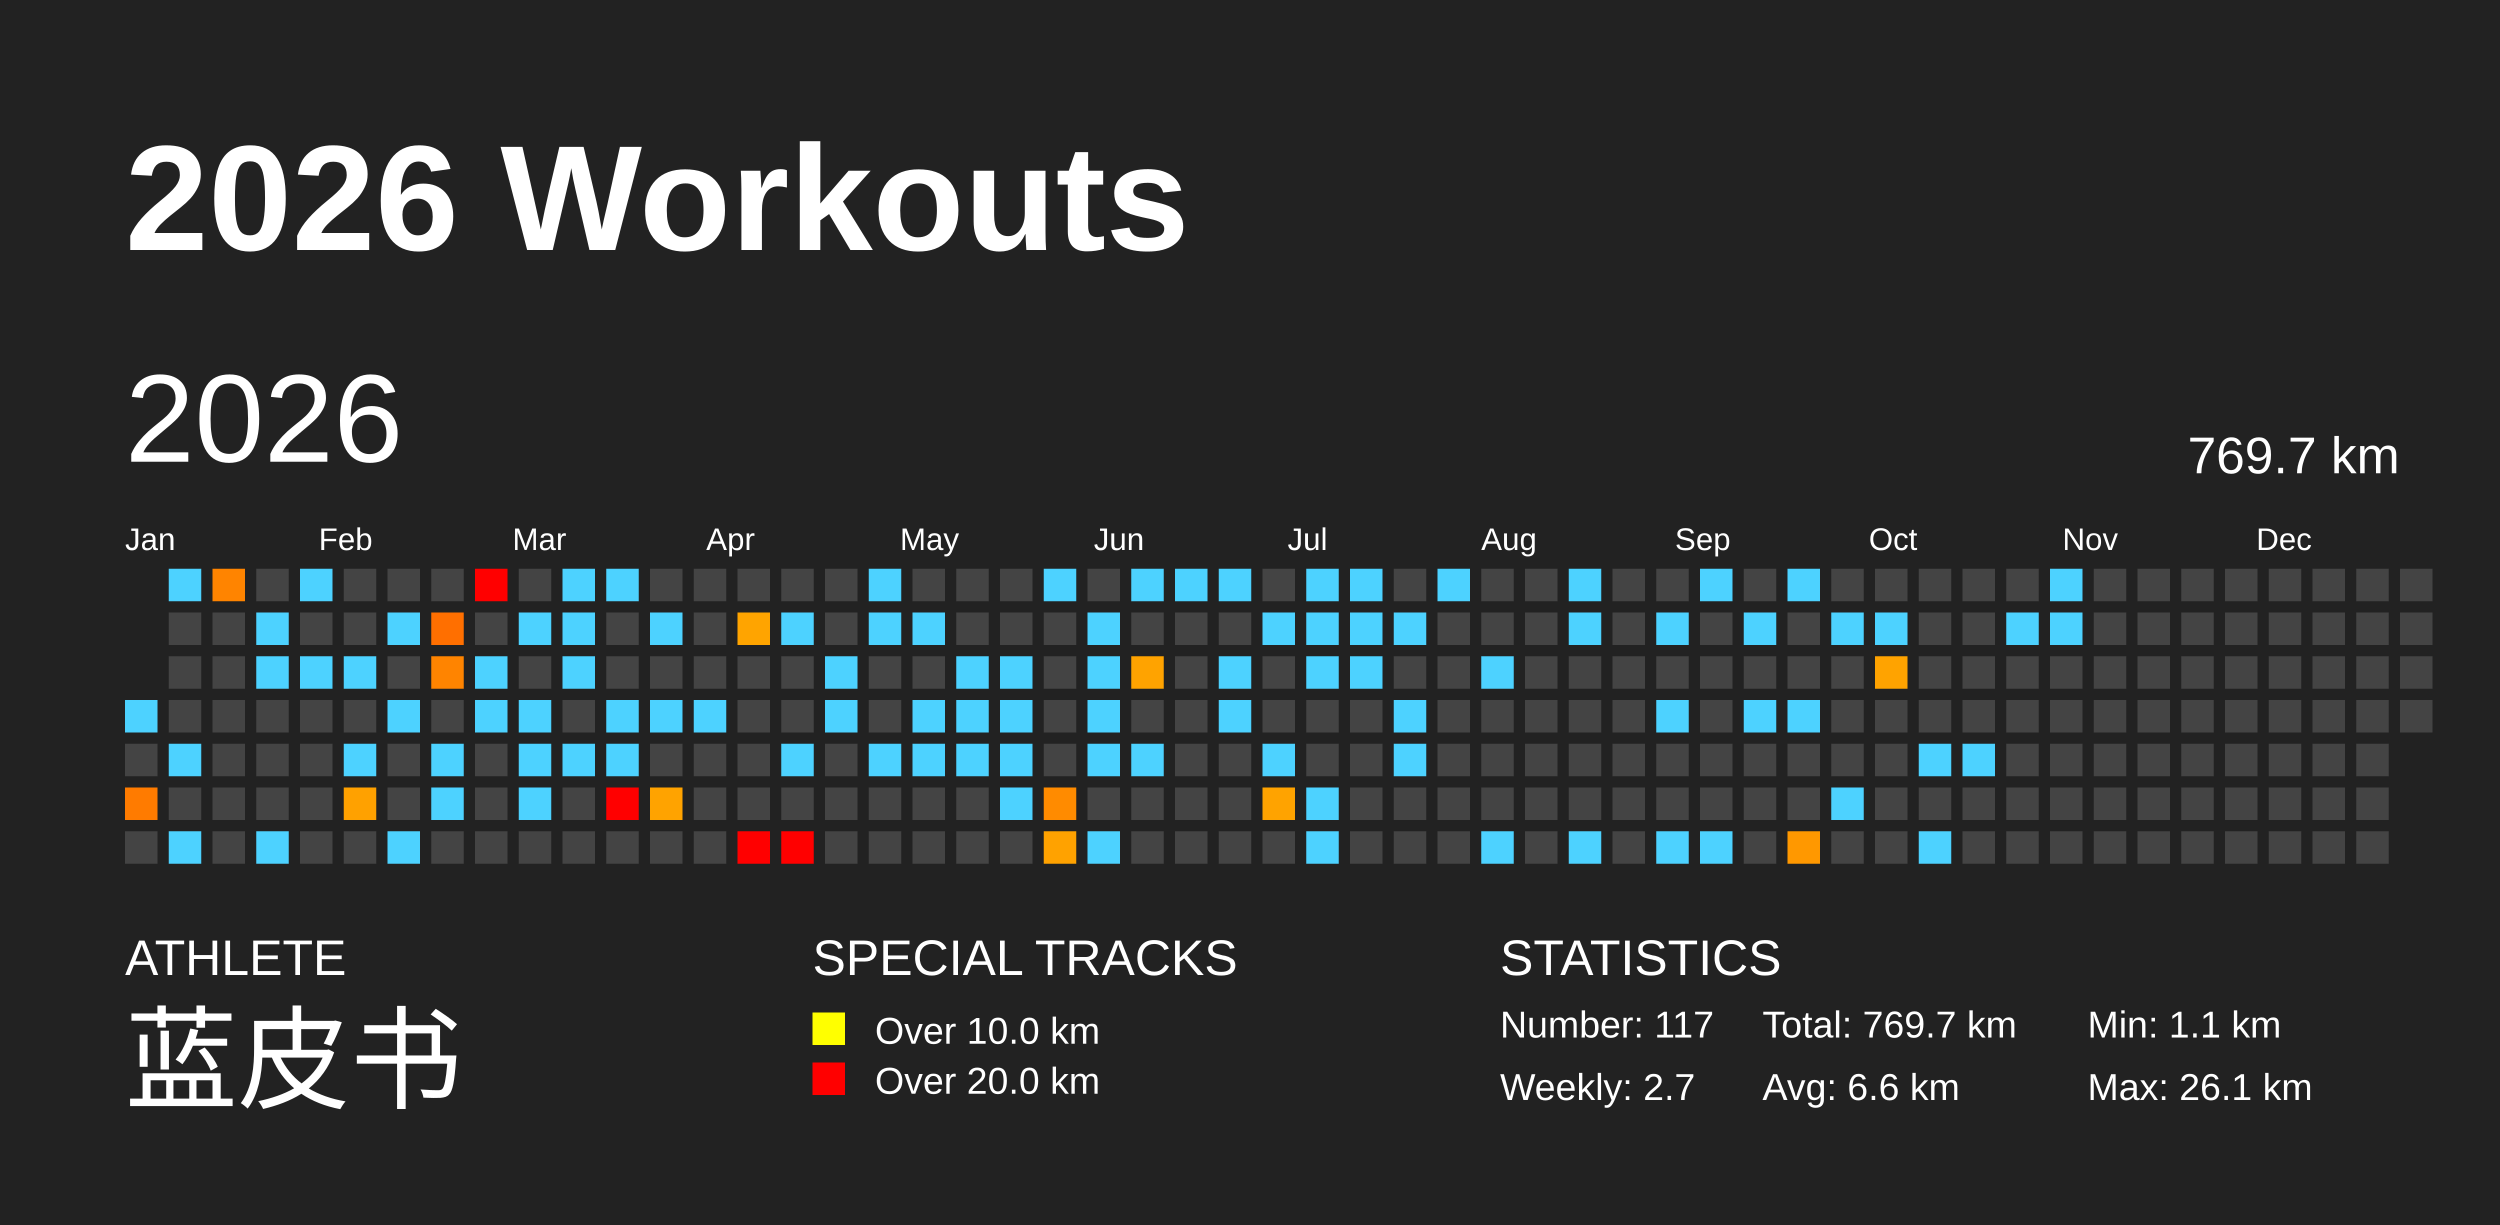
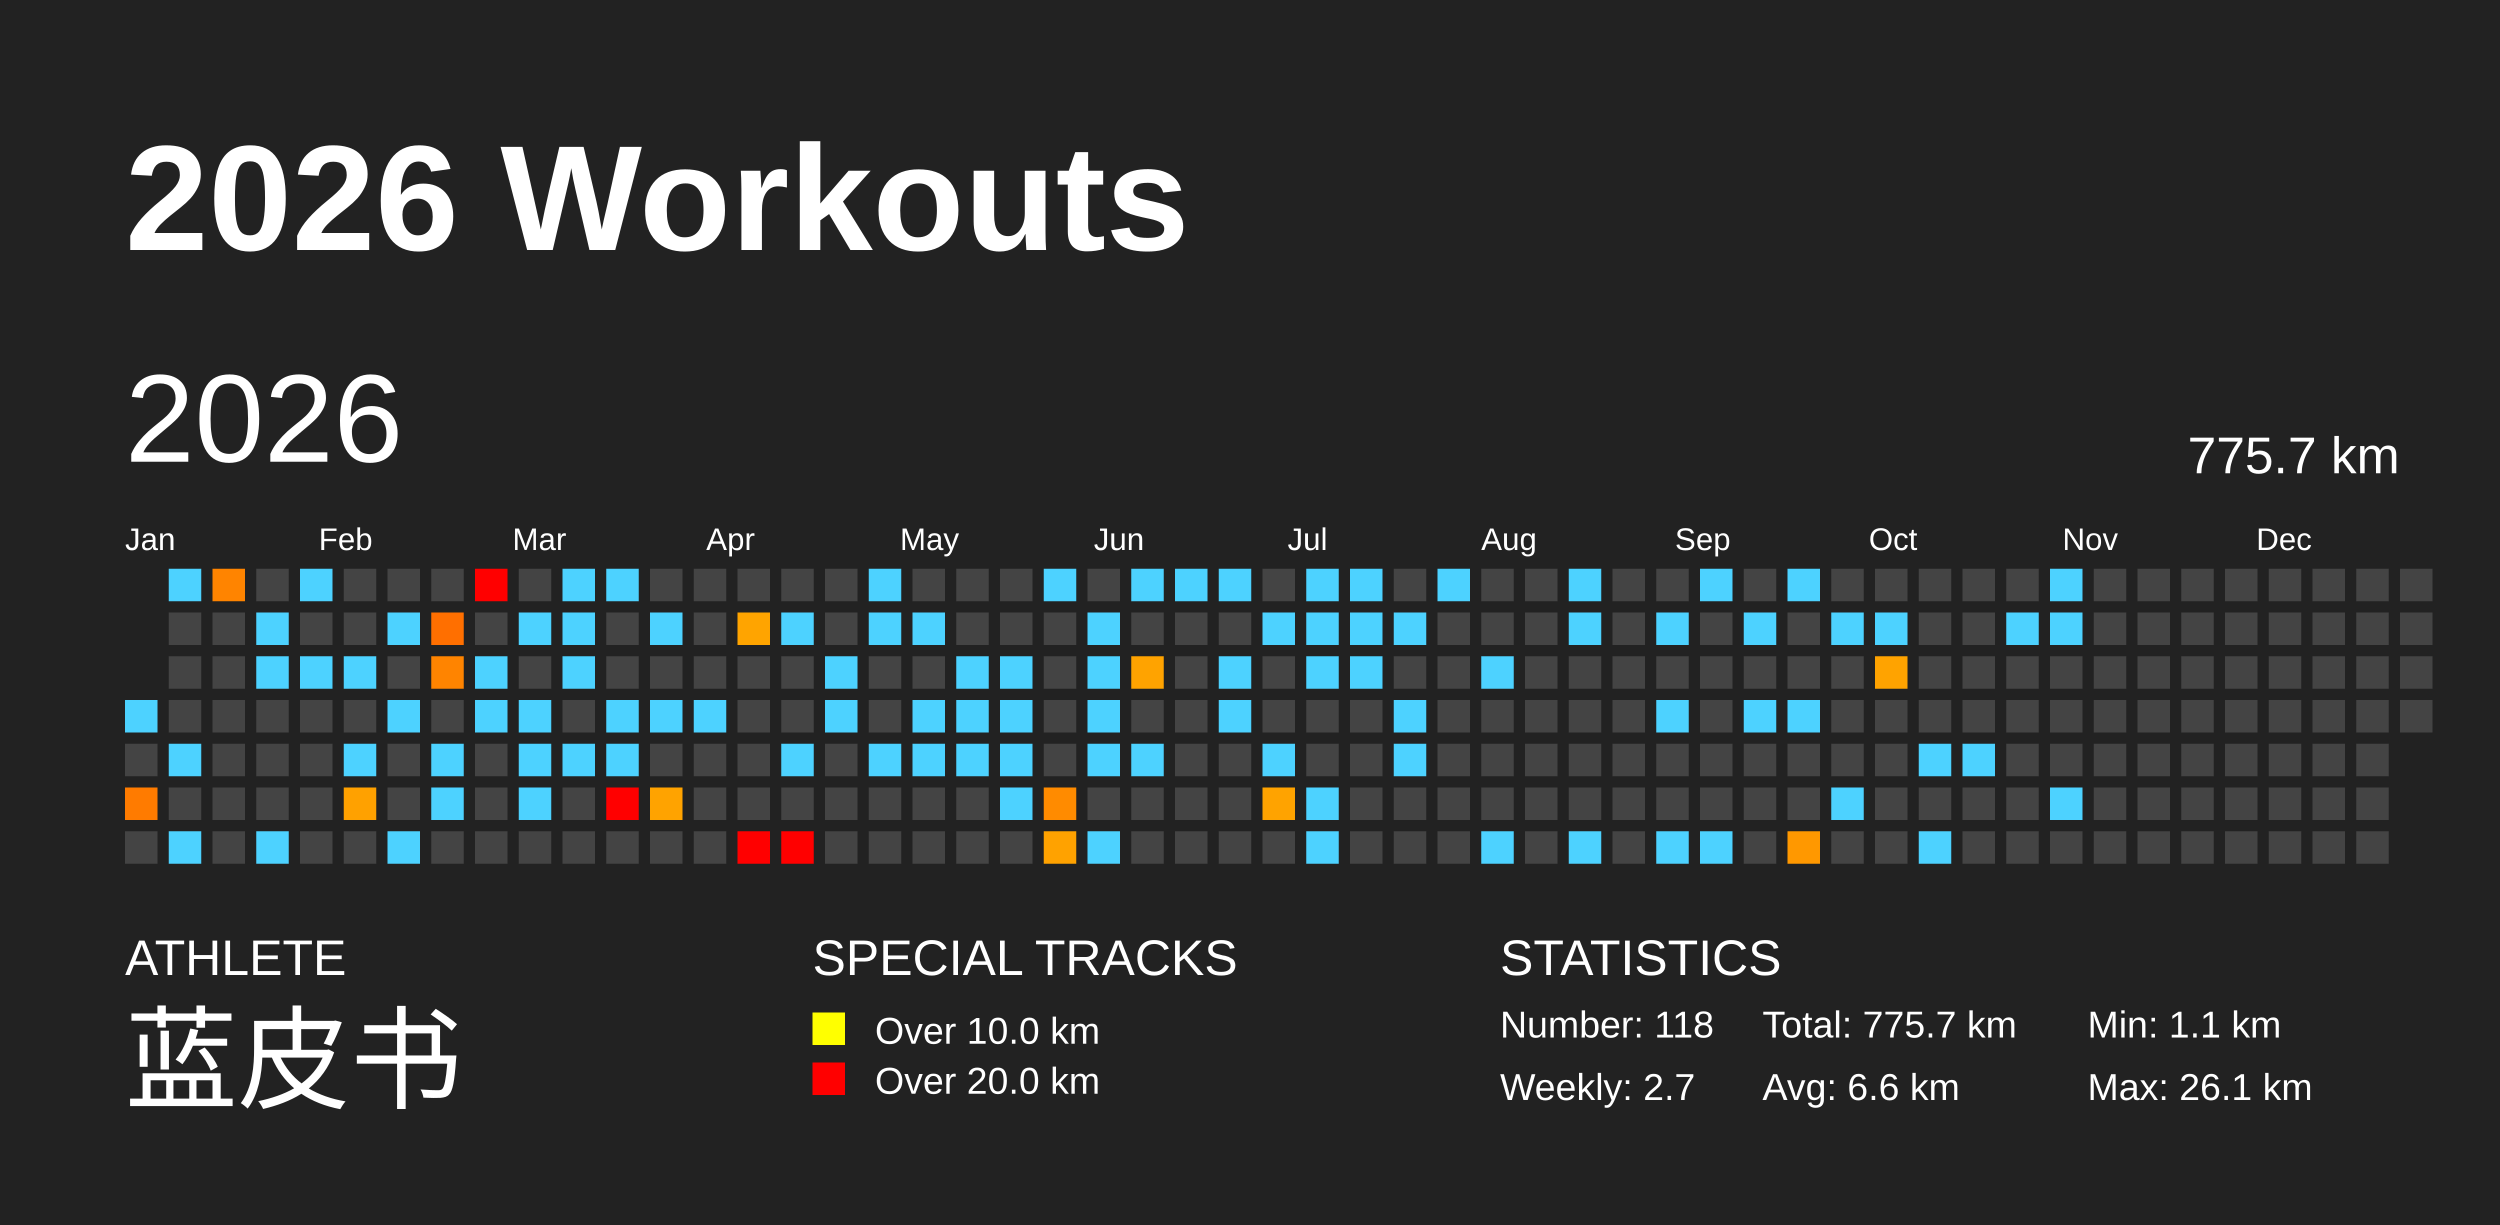
<svg xmlns="http://www.w3.org/2000/svg" baseProfile="full" height="98mm" version="1.1" viewBox="0,0,200,98" width="200mm">
  <defs />
  <rect fill="#222222" height="98" width="200" x="0" y="0" />
  <text fill="#FFFFFF" style="font-size:12px; font-family:Arial; font-weight:bold;" x="10" y="20">2026 Workouts</text>
  <text fill="#FFFFFF" style="font-size:4px; font-family:Arial" x="10" y="78">ATHLETE</text>
  <text fill="#FFFFFF" style="font-size:9px; font-family:Arial" x="10" y="88">蓝皮书</text>
  <text fill="#FFFFFF" style="font-size:4px; font-family:Arial" x="65" y="78">SPECIAL TRACKS</text>
  <rect fill="yellow" height="2.6" width="2.6" x="65" y="81" />
  <text fill="#FFFFFF" style="font-size:3px; font-family:Arial" x="70" y="83.5">Over 10.0 km</text>
  <rect fill="red" height="2.6" width="2.6" x="65" y="85" />
  <text fill="#FFFFFF" style="font-size:3px; font-family:Arial" x="70" y="87.5">Over 20.0 km</text>
  <text fill="#FFFFFF" style="font-size:4px; font-family:Arial" x="120" y="78">STATISTICS</text>
-   <text fill="#FFFFFF" style="font-size:3px; font-family:Arial" x="120" y="83">Number: 117</text>
+   <text fill="#FFFFFF" style="font-size:3px; font-family:Arial" x="120" y="83">Number: 118</text>
  <text fill="#FFFFFF" style="font-size:3px; font-family:Arial" x="120" y="88">Weekly: 2.7</text>
-   <text fill="#FFFFFF" style="font-size:3px; font-family:Arial" x="141" y="83">Total: 769.7 km</text>
+   <text fill="#FFFFFF" style="font-size:3px; font-family:Arial" x="141" y="83">Total: 775.7 km</text>
  <text fill="#FFFFFF" style="font-size:3px; font-family:Arial" x="141" y="88">Avg: 6.6 km</text>
  <text fill="#FFFFFF" style="font-size:3px; font-family:Arial" x="167" y="83">Min: 1.1 km</text>
  <text fill="#FFFFFF" style="font-size:3px; font-family:Arial" x="167" y="88">Max: 26.1 km</text>
  <text dominant-baseline="hanging" fill="#FFFFFF" style="font-size:10.0px; font-family:Arial;" x="10" y="30">2026</text>
-   <text dominant-baseline="hanging" fill="#FFFFFF" style="font-size:4.125px; font-family:Arial;" x="175" y="35">769.7 km</text>
+   <text dominant-baseline="hanging" fill="#FFFFFF" style="font-size:4.125px; font-family:Arial;" x="175" y="35">775.7 km</text>
  <text fill="#FFFFFF" style="font-size:2.5px; font-family:Arial" x="10.0" y="44">Jan</text>
  <text fill="#FFFFFF" style="font-size:2.5px; font-family:Arial" x="25.5" y="44">Feb</text>
  <text fill="#FFFFFF" style="font-size:2.5px; font-family:Arial" x="41.0" y="44">Mar</text>
  <text fill="#FFFFFF" style="font-size:2.5px; font-family:Arial" x="56.5" y="44">Apr</text>
  <text fill="#FFFFFF" style="font-size:2.5px; font-family:Arial" x="72.0" y="44">May</text>
  <text fill="#FFFFFF" style="font-size:2.5px; font-family:Arial" x="87.5" y="44">Jun</text>
  <text fill="#FFFFFF" style="font-size:2.5px; font-family:Arial" x="103.0" y="44">Jul</text>
  <text fill="#FFFFFF" style="font-size:2.5px; font-family:Arial" x="118.5" y="44">Aug</text>
  <text fill="#FFFFFF" style="font-size:2.5px; font-family:Arial" x="134.0" y="44">Sep</text>
  <text fill="#FFFFFF" style="font-size:2.5px; font-family:Arial" x="149.5" y="44">Oct</text>
  <text fill="#FFFFFF" style="font-size:2.5px; font-family:Arial" x="165.0" y="44">Nov</text>
  <text fill="#FFFFFF" style="font-size:2.5px; font-family:Arial" x="180.5" y="44">Dec</text>
  <rect fill="#4dd2ff" height="2.6" width="2.6" x="10.0" y="56.0" />
  <rect fill="#444444" height="2.6" width="2.6" x="10.0" y="59.5" />
  <rect fill="#ff7b00" height="2.6" width="2.6" x="10.0" y="63.0" />
  <rect fill="#444444" height="2.6" width="2.6" x="10.0" y="66.5" />
  <rect fill="#4dd2ff" height="2.6" width="2.6" x="13.5" y="45.5" />
  <rect fill="#444444" height="2.6" width="2.6" x="13.5" y="49.0" />
  <rect fill="#444444" height="2.6" width="2.6" x="13.5" y="52.5" />
  <rect fill="#444444" height="2.6" width="2.6" x="13.5" y="56.0" />
  <rect fill="#4dd2ff" height="2.6" width="2.6" x="13.5" y="59.5" />
  <rect fill="#444444" height="2.6" width="2.6" x="13.5" y="63.0" />
  <rect fill="#4dd2ff" height="2.6" width="2.6" x="13.5" y="66.5" />
  <rect fill="#ff8400" height="2.6" width="2.6" x="17.0" y="45.5" />
  <rect fill="#444444" height="2.6" width="2.6" x="17.0" y="49.0" />
  <rect fill="#444444" height="2.6" width="2.6" x="17.0" y="52.5" />
  <rect fill="#444444" height="2.6" width="2.6" x="17.0" y="56.0" />
  <rect fill="#444444" height="2.6" width="2.6" x="17.0" y="59.5" />
  <rect fill="#444444" height="2.6" width="2.6" x="17.0" y="63.0" />
  <rect fill="#444444" height="2.6" width="2.6" x="17.0" y="66.5" />
  <rect fill="#444444" height="2.6" width="2.6" x="20.5" y="45.5" />
  <rect fill="#4dd2ff" height="2.6" width="2.6" x="20.5" y="49.0" />
  <rect fill="#4dd2ff" height="2.6" width="2.6" x="20.5" y="52.5" />
  <rect fill="#444444" height="2.6" width="2.6" x="20.5" y="56.0" />
  <rect fill="#444444" height="2.6" width="2.6" x="20.5" y="59.5" />
  <rect fill="#444444" height="2.6" width="2.6" x="20.5" y="63.0" />
  <rect fill="#4dd2ff" height="2.6" width="2.6" x="20.5" y="66.5" />
  <rect fill="#4dd2ff" height="2.6" width="2.6" x="24.0" y="45.5" />
  <rect fill="#444444" height="2.6" width="2.6" x="24.0" y="49.0" />
  <rect fill="#4dd2ff" height="2.6" width="2.6" x="24.0" y="52.5" />
  <rect fill="#444444" height="2.6" width="2.6" x="24.0" y="56.0" />
  <rect fill="#444444" height="2.6" width="2.6" x="24.0" y="59.5" />
  <rect fill="#444444" height="2.6" width="2.6" x="24.0" y="63.0" />
  <rect fill="#444444" height="2.6" width="2.6" x="24.0" y="66.5" />
  <rect fill="#444444" height="2.6" width="2.6" x="27.5" y="45.5" />
  <rect fill="#444444" height="2.6" width="2.6" x="27.5" y="49.0" />
  <rect fill="#4dd2ff" height="2.6" width="2.6" x="27.5" y="52.5" />
  <rect fill="#444444" height="2.6" width="2.6" x="27.5" y="56.0" />
  <rect fill="#4dd2ff" height="2.6" width="2.6" x="27.5" y="59.5" />
  <rect fill="#ffa100" height="2.6" width="2.6" x="27.5" y="63.0" />
  <rect fill="#444444" height="2.6" width="2.6" x="27.5" y="66.5" />
  <rect fill="#444444" height="2.6" width="2.6" x="31.0" y="45.5" />
  <rect fill="#4dd2ff" height="2.6" width="2.6" x="31.0" y="49.0" />
  <rect fill="#444444" height="2.6" width="2.6" x="31.0" y="52.5" />
  <rect fill="#4dd2ff" height="2.6" width="2.6" x="31.0" y="56.0" />
  <rect fill="#444444" height="2.6" width="2.6" x="31.0" y="59.5" />
  <rect fill="#444444" height="2.6" width="2.6" x="31.0" y="63.0" />
  <rect fill="#4dd2ff" height="2.6" width="2.6" x="31.0" y="66.5" />
  <rect fill="#444444" height="2.6" width="2.6" x="34.5" y="45.5" />
  <rect fill="#ff6f00" height="2.6" width="2.6" x="34.5" y="49.0" />
  <rect fill="#ff8400" height="2.6" width="2.6" x="34.5" y="52.5" />
  <rect fill="#444444" height="2.6" width="2.6" x="34.5" y="56.0" />
  <rect fill="#4dd2ff" height="2.6" width="2.6" x="34.5" y="59.5" />
  <rect fill="#4dd2ff" height="2.6" width="2.6" x="34.5" y="63.0" />
  <rect fill="#444444" height="2.6" width="2.6" x="34.5" y="66.5" />
  <rect fill="red" height="2.6" width="2.6" x="38.0" y="45.5" />
  <rect fill="#444444" height="2.6" width="2.6" x="38.0" y="49.0" />
  <rect fill="#4dd2ff" height="2.6" width="2.6" x="38.0" y="52.5" />
  <rect fill="#4dd2ff" height="2.6" width="2.6" x="38.0" y="56.0" />
  <rect fill="#444444" height="2.6" width="2.6" x="38.0" y="59.5" />
  <rect fill="#444444" height="2.6" width="2.6" x="38.0" y="63.0" />
  <rect fill="#444444" height="2.6" width="2.6" x="38.0" y="66.5" />
  <rect fill="#444444" height="2.6" width="2.6" x="41.5" y="45.5" />
  <rect fill="#4dd2ff" height="2.6" width="2.6" x="41.5" y="49.0" />
  <rect fill="#444444" height="2.6" width="2.6" x="41.5" y="52.5" />
  <rect fill="#4dd2ff" height="2.6" width="2.6" x="41.5" y="56.0" />
  <rect fill="#4dd2ff" height="2.6" width="2.6" x="41.5" y="59.5" />
  <rect fill="#4dd2ff" height="2.6" width="2.6" x="41.5" y="63.0" />
  <rect fill="#444444" height="2.6" width="2.6" x="41.5" y="66.5" />
  <rect fill="#4dd2ff" height="2.6" width="2.6" x="45.0" y="45.5" />
  <rect fill="#4dd2ff" height="2.6" width="2.6" x="45.0" y="49.0" />
  <rect fill="#4dd2ff" height="2.6" width="2.6" x="45.0" y="52.5" />
  <rect fill="#444444" height="2.6" width="2.6" x="45.0" y="56.0" />
  <rect fill="#4dd2ff" height="2.6" width="2.6" x="45.0" y="59.5" />
  <rect fill="#444444" height="2.6" width="2.6" x="45.0" y="63.0" />
  <rect fill="#444444" height="2.6" width="2.6" x="45.0" y="66.5" />
  <rect fill="#4dd2ff" height="2.6" width="2.6" x="48.5" y="45.5" />
  <rect fill="#444444" height="2.6" width="2.6" x="48.5" y="49.0" />
  <rect fill="#444444" height="2.6" width="2.6" x="48.5" y="52.5" />
  <rect fill="#4dd2ff" height="2.6" width="2.6" x="48.5" y="56.0" />
  <rect fill="#4dd2ff" height="2.6" width="2.6" x="48.5" y="59.5" />
  <rect fill="red" height="2.6" width="2.6" x="48.5" y="63.0" />
  <rect fill="#444444" height="2.6" width="2.6" x="48.5" y="66.5" />
  <rect fill="#444444" height="2.6" width="2.6" x="52.0" y="45.5" />
  <rect fill="#4dd2ff" height="2.6" width="2.6" x="52.0" y="49.0" />
  <rect fill="#444444" height="2.6" width="2.6" x="52.0" y="52.5" />
  <rect fill="#4dd2ff" height="2.6" width="2.6" x="52.0" y="56.0" />
  <rect fill="#444444" height="2.6" width="2.6" x="52.0" y="59.5" />
  <rect fill="#ffa300" height="2.6" width="2.6" x="52.0" y="63.0" />
  <rect fill="#444444" height="2.6" width="2.6" x="52.0" y="66.5" />
  <rect fill="#444444" height="2.6" width="2.6" x="55.5" y="45.5" />
  <rect fill="#444444" height="2.6" width="2.6" x="55.5" y="49.0" />
  <rect fill="#444444" height="2.6" width="2.6" x="55.5" y="52.5" />
  <rect fill="#4dd2ff" height="2.6" width="2.6" x="55.5" y="56.0" />
  <rect fill="#444444" height="2.6" width="2.6" x="55.5" y="59.5" />
  <rect fill="#444444" height="2.6" width="2.6" x="55.5" y="63.0" />
  <rect fill="#444444" height="2.6" width="2.6" x="55.5" y="66.5" />
  <rect fill="#444444" height="2.6" width="2.6" x="59.0" y="45.5" />
  <rect fill="#ffa400" height="2.6" width="2.6" x="59.0" y="49.0" />
  <rect fill="#444444" height="2.6" width="2.6" x="59.0" y="52.5" />
  <rect fill="#444444" height="2.6" width="2.6" x="59.0" y="56.0" />
  <rect fill="#444444" height="2.6" width="2.6" x="59.0" y="59.5" />
  <rect fill="#444444" height="2.6" width="2.6" x="59.0" y="63.0" />
  <rect fill="red" height="2.6" width="2.6" x="59.0" y="66.5" />
  <rect fill="#444444" height="2.6" width="2.6" x="62.5" y="45.5" />
  <rect fill="#4dd2ff" height="2.6" width="2.6" x="62.5" y="49.0" />
  <rect fill="#444444" height="2.6" width="2.6" x="62.5" y="52.5" />
  <rect fill="#444444" height="2.6" width="2.6" x="62.5" y="56.0" />
  <rect fill="#4dd2ff" height="2.6" width="2.6" x="62.5" y="59.5" />
  <rect fill="#444444" height="2.6" width="2.6" x="62.5" y="63.0" />
  <rect fill="red" height="2.6" width="2.6" x="62.5" y="66.5" />
  <rect fill="#444444" height="2.6" width="2.6" x="66.0" y="45.5" />
  <rect fill="#444444" height="2.6" width="2.6" x="66.0" y="49.0" />
  <rect fill="#4dd2ff" height="2.6" width="2.6" x="66.0" y="52.5" />
  <rect fill="#4dd2ff" height="2.6" width="2.6" x="66.0" y="56.0" />
  <rect fill="#444444" height="2.6" width="2.6" x="66.0" y="59.5" />
  <rect fill="#444444" height="2.6" width="2.6" x="66.0" y="63.0" />
  <rect fill="#444444" height="2.6" width="2.6" x="66.0" y="66.5" />
  <rect fill="#4dd2ff" height="2.6" width="2.6" x="69.5" y="45.5" />
  <rect fill="#4dd2ff" height="2.6" width="2.6" x="69.5" y="49.0" />
  <rect fill="#444444" height="2.6" width="2.6" x="69.5" y="52.5" />
  <rect fill="#444444" height="2.6" width="2.6" x="69.5" y="56.0" />
  <rect fill="#4dd2ff" height="2.6" width="2.6" x="69.5" y="59.5" />
  <rect fill="#444444" height="2.6" width="2.6" x="69.5" y="63.0" />
  <rect fill="#444444" height="2.6" width="2.6" x="69.5" y="66.5" />
  <rect fill="#444444" height="2.6" width="2.6" x="73.0" y="45.5" />
  <rect fill="#4dd2ff" height="2.6" width="2.6" x="73.0" y="49.0" />
  <rect fill="#444444" height="2.6" width="2.6" x="73.0" y="52.5" />
  <rect fill="#4dd2ff" height="2.6" width="2.6" x="73.0" y="56.0" />
  <rect fill="#4dd2ff" height="2.6" width="2.6" x="73.0" y="59.5" />
  <rect fill="#444444" height="2.6" width="2.6" x="73.0" y="63.0" />
  <rect fill="#444444" height="2.6" width="2.6" x="73.0" y="66.5" />
  <rect fill="#444444" height="2.6" width="2.6" x="76.5" y="45.5" />
  <rect fill="#444444" height="2.6" width="2.6" x="76.5" y="49.0" />
  <rect fill="#4dd2ff" height="2.6" width="2.6" x="76.5" y="52.5" />
  <rect fill="#4dd2ff" height="2.6" width="2.6" x="76.5" y="56.0" />
  <rect fill="#4dd2ff" height="2.6" width="2.6" x="76.5" y="59.5" />
  <rect fill="#444444" height="2.6" width="2.6" x="76.5" y="63.0" />
  <rect fill="#444444" height="2.6" width="2.6" x="76.5" y="66.5" />
  <rect fill="#444444" height="2.6" width="2.6" x="80.0" y="45.5" />
  <rect fill="#444444" height="2.6" width="2.6" x="80.0" y="49.0" />
  <rect fill="#4dd2ff" height="2.6" width="2.6" x="80.0" y="52.5" />
  <rect fill="#4dd2ff" height="2.6" width="2.6" x="80.0" y="56.0" />
  <rect fill="#4dd2ff" height="2.6" width="2.6" x="80.0" y="59.5" />
  <rect fill="#4dd2ff" height="2.6" width="2.6" x="80.0" y="63.0" />
  <rect fill="#444444" height="2.6" width="2.6" x="80.0" y="66.5" />
  <rect fill="#4dd2ff" height="2.6" width="2.6" x="83.5" y="45.5" />
  <rect fill="#444444" height="2.6" width="2.6" x="83.5" y="49.0" />
  <rect fill="#444444" height="2.6" width="2.6" x="83.5" y="52.5" />
  <rect fill="#444444" height="2.6" width="2.6" x="83.5" y="56.0" />
  <rect fill="#444444" height="2.6" width="2.6" x="83.5" y="59.5" />
  <rect fill="#ff8b00" height="2.6" width="2.6" x="83.5" y="63.0" />
  <rect fill="#ffa200" height="2.6" width="2.6" x="83.5" y="66.5" />
  <rect fill="#444444" height="2.6" width="2.6" x="87.0" y="45.5" />
  <rect fill="#4dd2ff" height="2.6" width="2.6" x="87.0" y="49.0" />
  <rect fill="#4dd2ff" height="2.6" width="2.6" x="87.0" y="52.5" />
  <rect fill="#4dd2ff" height="2.6" width="2.6" x="87.0" y="56.0" />
  <rect fill="#4dd2ff" height="2.6" width="2.6" x="87.0" y="59.5" />
  <rect fill="#444444" height="2.6" width="2.6" x="87.0" y="63.0" />
  <rect fill="#4dd2ff" height="2.6" width="2.6" x="87.0" y="66.5" />
  <rect fill="#4dd2ff" height="2.6" width="2.6" x="90.5" y="45.5" />
  <rect fill="#444444" height="2.6" width="2.6" x="90.5" y="49.0" />
  <rect fill="#ffa300" height="2.6" width="2.6" x="90.5" y="52.5" />
  <rect fill="#444444" height="2.6" width="2.6" x="90.5" y="56.0" />
  <rect fill="#4dd2ff" height="2.6" width="2.6" x="90.5" y="59.5" />
  <rect fill="#444444" height="2.6" width="2.6" x="90.5" y="63.0" />
  <rect fill="#444444" height="2.6" width="2.6" x="90.5" y="66.5" />
  <rect fill="#4dd2ff" height="2.6" width="2.6" x="94.0" y="45.5" />
  <rect fill="#444444" height="2.6" width="2.6" x="94.0" y="49.0" />
  <rect fill="#444444" height="2.6" width="2.6" x="94.0" y="52.5" />
  <rect fill="#444444" height="2.6" width="2.6" x="94.0" y="56.0" />
  <rect fill="#444444" height="2.6" width="2.6" x="94.0" y="59.5" />
  <rect fill="#444444" height="2.6" width="2.6" x="94.0" y="63.0" />
  <rect fill="#444444" height="2.6" width="2.6" x="94.0" y="66.5" />
  <rect fill="#4dd2ff" height="2.6" width="2.6" x="97.5" y="45.5" />
  <rect fill="#444444" height="2.6" width="2.6" x="97.5" y="49.0" />
  <rect fill="#4dd2ff" height="2.6" width="2.6" x="97.5" y="52.5" />
  <rect fill="#4dd2ff" height="2.6" width="2.6" x="97.5" y="56.0" />
  <rect fill="#444444" height="2.6" width="2.6" x="97.5" y="59.5" />
  <rect fill="#444444" height="2.6" width="2.6" x="97.5" y="63.0" />
  <rect fill="#444444" height="2.6" width="2.6" x="97.5" y="66.5" />
  <rect fill="#444444" height="2.6" width="2.6" x="101.0" y="45.5" />
  <rect fill="#4dd2ff" height="2.6" width="2.6" x="101.0" y="49.0" />
  <rect fill="#444444" height="2.6" width="2.6" x="101.0" y="52.5" />
  <rect fill="#444444" height="2.6" width="2.6" x="101.0" y="56.0" />
  <rect fill="#4dd2ff" height="2.6" width="2.6" x="101.0" y="59.5" />
  <rect fill="#ffa300" height="2.6" width="2.6" x="101.0" y="63.0" />
  <rect fill="#444444" height="2.6" width="2.6" x="101.0" y="66.5" />
  <rect fill="#4dd2ff" height="2.6" width="2.6" x="104.5" y="45.5" />
  <rect fill="#4dd2ff" height="2.6" width="2.6" x="104.5" y="49.0" />
  <rect fill="#4dd2ff" height="2.6" width="2.6" x="104.5" y="52.5" />
  <rect fill="#444444" height="2.6" width="2.6" x="104.5" y="56.0" />
  <rect fill="#444444" height="2.6" width="2.6" x="104.5" y="59.5" />
  <rect fill="#4dd2ff" height="2.6" width="2.6" x="104.5" y="63.0" />
  <rect fill="#4dd2ff" height="2.6" width="2.6" x="104.5" y="66.5" />
  <rect fill="#4dd2ff" height="2.6" width="2.6" x="108.0" y="45.5" />
  <rect fill="#4dd2ff" height="2.6" width="2.6" x="108.0" y="49.0" />
  <rect fill="#4dd2ff" height="2.6" width="2.6" x="108.0" y="52.5" />
  <rect fill="#444444" height="2.6" width="2.6" x="108.0" y="56.0" />
  <rect fill="#444444" height="2.6" width="2.6" x="108.0" y="59.5" />
  <rect fill="#444444" height="2.6" width="2.6" x="108.0" y="63.0" />
  <rect fill="#444444" height="2.6" width="2.6" x="108.0" y="66.5" />
  <rect fill="#444444" height="2.6" width="2.6" x="111.5" y="45.5" />
  <rect fill="#4dd2ff" height="2.6" width="2.6" x="111.5" y="49.0" />
  <rect fill="#444444" height="2.6" width="2.6" x="111.5" y="52.5" />
  <rect fill="#4dd2ff" height="2.6" width="2.6" x="111.5" y="56.0" />
  <rect fill="#4dd2ff" height="2.6" width="2.6" x="111.5" y="59.5" />
  <rect fill="#444444" height="2.6" width="2.6" x="111.5" y="63.0" />
  <rect fill="#444444" height="2.6" width="2.6" x="111.5" y="66.5" />
  <rect fill="#4dd2ff" height="2.6" width="2.6" x="115.0" y="45.5" />
  <rect fill="#444444" height="2.6" width="2.6" x="115.0" y="49.0" />
  <rect fill="#444444" height="2.6" width="2.6" x="115.0" y="52.5" />
  <rect fill="#444444" height="2.6" width="2.6" x="115.0" y="56.0" />
  <rect fill="#444444" height="2.6" width="2.6" x="115.0" y="59.5" />
  <rect fill="#444444" height="2.6" width="2.6" x="115.0" y="63.0" />
  <rect fill="#444444" height="2.6" width="2.6" x="115.0" y="66.5" />
  <rect fill="#444444" height="2.6" width="2.6" x="118.5" y="45.5" />
  <rect fill="#444444" height="2.6" width="2.6" x="118.5" y="49.0" />
  <rect fill="#4dd2ff" height="2.6" width="2.6" x="118.5" y="52.5" />
  <rect fill="#444444" height="2.6" width="2.6" x="118.5" y="56.0" />
  <rect fill="#444444" height="2.6" width="2.6" x="118.5" y="59.5" />
  <rect fill="#444444" height="2.6" width="2.6" x="118.5" y="63.0" />
  <rect fill="#4dd2ff" height="2.6" width="2.6" x="118.5" y="66.5" />
  <rect fill="#444444" height="2.6" width="2.6" x="122.0" y="45.5" />
  <rect fill="#444444" height="2.6" width="2.6" x="122.0" y="49.0" />
  <rect fill="#444444" height="2.6" width="2.6" x="122.0" y="52.5" />
  <rect fill="#444444" height="2.6" width="2.6" x="122.0" y="56.0" />
  <rect fill="#444444" height="2.6" width="2.6" x="122.0" y="59.5" />
  <rect fill="#444444" height="2.6" width="2.6" x="122.0" y="63.0" />
  <rect fill="#444444" height="2.6" width="2.6" x="122.0" y="66.5" />
  <rect fill="#4dd2ff" height="2.6" width="2.6" x="125.5" y="45.5" />
  <rect fill="#4dd2ff" height="2.6" width="2.6" x="125.5" y="49.0" />
  <rect fill="#444444" height="2.6" width="2.6" x="125.5" y="52.5" />
  <rect fill="#444444" height="2.6" width="2.6" x="125.5" y="56.0" />
  <rect fill="#444444" height="2.6" width="2.6" x="125.5" y="59.5" />
  <rect fill="#444444" height="2.6" width="2.6" x="125.5" y="63.0" />
  <rect fill="#4dd2ff" height="2.6" width="2.6" x="125.5" y="66.5" />
  <rect fill="#444444" height="2.6" width="2.6" x="129.0" y="45.5" />
  <rect fill="#444444" height="2.6" width="2.6" x="129.0" y="49.0" />
  <rect fill="#444444" height="2.6" width="2.6" x="129.0" y="52.5" />
  <rect fill="#444444" height="2.6" width="2.6" x="129.0" y="56.0" />
  <rect fill="#444444" height="2.6" width="2.6" x="129.0" y="59.5" />
  <rect fill="#444444" height="2.6" width="2.6" x="129.0" y="63.0" />
  <rect fill="#444444" height="2.6" width="2.6" x="129.0" y="66.5" />
  <rect fill="#444444" height="2.6" width="2.6" x="132.5" y="45.5" />
  <rect fill="#4dd2ff" height="2.6" width="2.6" x="132.5" y="49.0" />
  <rect fill="#444444" height="2.6" width="2.6" x="132.5" y="52.5" />
  <rect fill="#4dd2ff" height="2.6" width="2.6" x="132.5" y="56.0" />
  <rect fill="#444444" height="2.6" width="2.6" x="132.5" y="59.5" />
  <rect fill="#444444" height="2.6" width="2.6" x="132.5" y="63.0" />
  <rect fill="#4dd2ff" height="2.6" width="2.6" x="132.5" y="66.5" />
  <rect fill="#4dd2ff" height="2.6" width="2.6" x="136.0" y="45.5" />
  <rect fill="#444444" height="2.6" width="2.6" x="136.0" y="49.0" />
  <rect fill="#444444" height="2.6" width="2.6" x="136.0" y="52.5" />
  <rect fill="#444444" height="2.6" width="2.6" x="136.0" y="56.0" />
  <rect fill="#444444" height="2.6" width="2.6" x="136.0" y="59.5" />
  <rect fill="#444444" height="2.6" width="2.6" x="136.0" y="63.0" />
  <rect fill="#4dd2ff" height="2.6" width="2.6" x="136.0" y="66.5" />
  <rect fill="#444444" height="2.6" width="2.6" x="139.5" y="45.5" />
  <rect fill="#4dd2ff" height="2.6" width="2.6" x="139.5" y="49.0" />
  <rect fill="#444444" height="2.6" width="2.6" x="139.5" y="52.5" />
  <rect fill="#4dd2ff" height="2.6" width="2.6" x="139.5" y="56.0" />
  <rect fill="#444444" height="2.6" width="2.6" x="139.5" y="59.5" />
  <rect fill="#444444" height="2.6" width="2.6" x="139.5" y="63.0" />
  <rect fill="#444444" height="2.6" width="2.6" x="139.5" y="66.5" />
  <rect fill="#4dd2ff" height="2.6" width="2.6" x="143.0" y="45.5" />
  <rect fill="#444444" height="2.6" width="2.6" x="143.0" y="49.0" />
  <rect fill="#444444" height="2.6" width="2.6" x="143.0" y="52.5" />
  <rect fill="#4dd2ff" height="2.6" width="2.6" x="143.0" y="56.0" />
  <rect fill="#444444" height="2.6" width="2.6" x="143.0" y="59.5" />
  <rect fill="#444444" height="2.6" width="2.6" x="143.0" y="63.0" />
  <rect fill="#ff9800" height="2.6" width="2.6" x="143.0" y="66.5" />
  <rect fill="#444444" height="2.6" width="2.6" x="146.5" y="45.5" />
  <rect fill="#4dd2ff" height="2.6" width="2.6" x="146.5" y="49.0" />
  <rect fill="#444444" height="2.6" width="2.6" x="146.5" y="52.5" />
  <rect fill="#444444" height="2.6" width="2.6" x="146.5" y="56.0" />
  <rect fill="#444444" height="2.6" width="2.6" x="146.5" y="59.5" />
  <rect fill="#4dd2ff" height="2.6" width="2.6" x="146.5" y="63.0" />
  <rect fill="#444444" height="2.6" width="2.6" x="146.5" y="66.5" />
  <rect fill="#444444" height="2.6" width="2.6" x="150.0" y="45.5" />
  <rect fill="#4dd2ff" height="2.6" width="2.6" x="150.0" y="49.0" />
  <rect fill="#ffa300" height="2.6" width="2.6" x="150.0" y="52.5" />
  <rect fill="#444444" height="2.6" width="2.6" x="150.0" y="56.0" />
  <rect fill="#444444" height="2.6" width="2.6" x="150.0" y="59.5" />
  <rect fill="#444444" height="2.6" width="2.6" x="150.0" y="63.0" />
  <rect fill="#444444" height="2.6" width="2.6" x="150.0" y="66.5" />
  <rect fill="#444444" height="2.6" width="2.6" x="153.5" y="45.5" />
  <rect fill="#444444" height="2.6" width="2.6" x="153.5" y="49.0" />
  <rect fill="#444444" height="2.6" width="2.6" x="153.5" y="52.5" />
  <rect fill="#444444" height="2.6" width="2.6" x="153.5" y="56.0" />
  <rect fill="#4dd2ff" height="2.6" width="2.6" x="153.5" y="59.5" />
  <rect fill="#444444" height="2.6" width="2.6" x="153.5" y="63.0" />
  <rect fill="#4dd2ff" height="2.6" width="2.6" x="153.5" y="66.5" />
  <rect fill="#444444" height="2.6" width="2.6" x="157.0" y="45.5" />
  <rect fill="#444444" height="2.6" width="2.6" x="157.0" y="49.0" />
  <rect fill="#444444" height="2.6" width="2.6" x="157.0" y="52.5" />
  <rect fill="#444444" height="2.6" width="2.6" x="157.0" y="56.0" />
  <rect fill="#4dd2ff" height="2.6" width="2.6" x="157.0" y="59.5" />
  <rect fill="#444444" height="2.6" width="2.6" x="157.0" y="63.0" />
  <rect fill="#444444" height="2.6" width="2.6" x="157.0" y="66.5" />
  <rect fill="#444444" height="2.6" width="2.6" x="160.5" y="45.5" />
  <rect fill="#4dd2ff" height="2.6" width="2.6" x="160.5" y="49.0" />
  <rect fill="#444444" height="2.6" width="2.6" x="160.5" y="52.5" />
  <rect fill="#444444" height="2.6" width="2.6" x="160.5" y="56.0" />
  <rect fill="#444444" height="2.6" width="2.6" x="160.5" y="59.5" />
  <rect fill="#444444" height="2.6" width="2.6" x="160.5" y="63.0" />
  <rect fill="#444444" height="2.6" width="2.6" x="160.5" y="66.5" />
  <rect fill="#4dd2ff" height="2.6" width="2.6" x="164.0" y="45.5" />
  <rect fill="#4dd2ff" height="2.6" width="2.6" x="164.0" y="49.0" />
  <rect fill="#444444" height="2.6" width="2.6" x="164.0" y="52.5" />
  <rect fill="#444444" height="2.6" width="2.6" x="164.0" y="56.0" />
  <rect fill="#444444" height="2.6" width="2.6" x="164.0" y="59.5" />
-   <rect fill="#444444" height="2.6" width="2.6" x="164.0" y="63.0" />
+   <rect fill="#4dd2ff" height="2.6" width="2.6" x="164.0" y="63.0" />
  <rect fill="#444444" height="2.6" width="2.6" x="164.0" y="66.5" />
  <rect fill="#444444" height="2.6" width="2.6" x="167.5" y="45.5" />
  <rect fill="#444444" height="2.6" width="2.6" x="167.5" y="49.0" />
  <rect fill="#444444" height="2.6" width="2.6" x="167.5" y="52.5" />
  <rect fill="#444444" height="2.6" width="2.6" x="167.5" y="56.0" />
  <rect fill="#444444" height="2.6" width="2.6" x="167.5" y="59.5" />
  <rect fill="#444444" height="2.6" width="2.6" x="167.5" y="63.0" />
  <rect fill="#444444" height="2.6" width="2.6" x="167.5" y="66.5" />
  <rect fill="#444444" height="2.6" width="2.6" x="171.0" y="45.5" />
  <rect fill="#444444" height="2.6" width="2.6" x="171.0" y="49.0" />
  <rect fill="#444444" height="2.6" width="2.6" x="171.0" y="52.5" />
  <rect fill="#444444" height="2.6" width="2.6" x="171.0" y="56.0" />
  <rect fill="#444444" height="2.6" width="2.6" x="171.0" y="59.5" />
  <rect fill="#444444" height="2.6" width="2.6" x="171.0" y="63.0" />
  <rect fill="#444444" height="2.6" width="2.6" x="171.0" y="66.5" />
  <rect fill="#444444" height="2.6" width="2.6" x="174.5" y="45.5" />
  <rect fill="#444444" height="2.6" width="2.6" x="174.5" y="49.0" />
  <rect fill="#444444" height="2.6" width="2.6" x="174.5" y="52.5" />
  <rect fill="#444444" height="2.6" width="2.6" x="174.5" y="56.0" />
  <rect fill="#444444" height="2.6" width="2.6" x="174.5" y="59.5" />
  <rect fill="#444444" height="2.6" width="2.6" x="174.5" y="63.0" />
  <rect fill="#444444" height="2.6" width="2.6" x="174.5" y="66.5" />
  <rect fill="#444444" height="2.6" width="2.6" x="178.0" y="45.5" />
  <rect fill="#444444" height="2.6" width="2.6" x="178.0" y="49.0" />
  <rect fill="#444444" height="2.6" width="2.6" x="178.0" y="52.5" />
  <rect fill="#444444" height="2.6" width="2.6" x="178.0" y="56.0" />
  <rect fill="#444444" height="2.6" width="2.6" x="178.0" y="59.5" />
  <rect fill="#444444" height="2.6" width="2.6" x="178.0" y="63.0" />
  <rect fill="#444444" height="2.6" width="2.6" x="178.0" y="66.5" />
  <rect fill="#444444" height="2.6" width="2.6" x="181.5" y="45.5" />
  <rect fill="#444444" height="2.6" width="2.6" x="181.5" y="49.0" />
  <rect fill="#444444" height="2.6" width="2.6" x="181.5" y="52.5" />
  <rect fill="#444444" height="2.6" width="2.6" x="181.5" y="56.0" />
  <rect fill="#444444" height="2.6" width="2.6" x="181.5" y="59.5" />
  <rect fill="#444444" height="2.6" width="2.6" x="181.5" y="63.0" />
  <rect fill="#444444" height="2.6" width="2.6" x="181.5" y="66.5" />
  <rect fill="#444444" height="2.6" width="2.6" x="185.0" y="45.5" />
  <rect fill="#444444" height="2.6" width="2.6" x="185.0" y="49.0" />
  <rect fill="#444444" height="2.6" width="2.6" x="185.0" y="52.5" />
  <rect fill="#444444" height="2.6" width="2.6" x="185.0" y="56.0" />
  <rect fill="#444444" height="2.6" width="2.6" x="185.0" y="59.5" />
  <rect fill="#444444" height="2.6" width="2.6" x="185.0" y="63.0" />
  <rect fill="#444444" height="2.6" width="2.6" x="185.0" y="66.5" />
  <rect fill="#444444" height="2.6" width="2.6" x="188.5" y="45.5" />
  <rect fill="#444444" height="2.6" width="2.6" x="188.5" y="49.0" />
  <rect fill="#444444" height="2.6" width="2.6" x="188.5" y="52.5" />
  <rect fill="#444444" height="2.6" width="2.6" x="188.5" y="56.0" />
  <rect fill="#444444" height="2.6" width="2.6" x="188.5" y="59.5" />
  <rect fill="#444444" height="2.6" width="2.6" x="188.5" y="63.0" />
  <rect fill="#444444" height="2.6" width="2.6" x="188.5" y="66.5" />
  <rect fill="#444444" height="2.6" width="2.6" x="192.0" y="45.5" />
  <rect fill="#444444" height="2.6" width="2.6" x="192.0" y="49.0" />
  <rect fill="#444444" height="2.6" width="2.6" x="192.0" y="52.5" />
  <rect fill="#444444" height="2.6" width="2.6" x="192.0" y="56.0" />
</svg>
